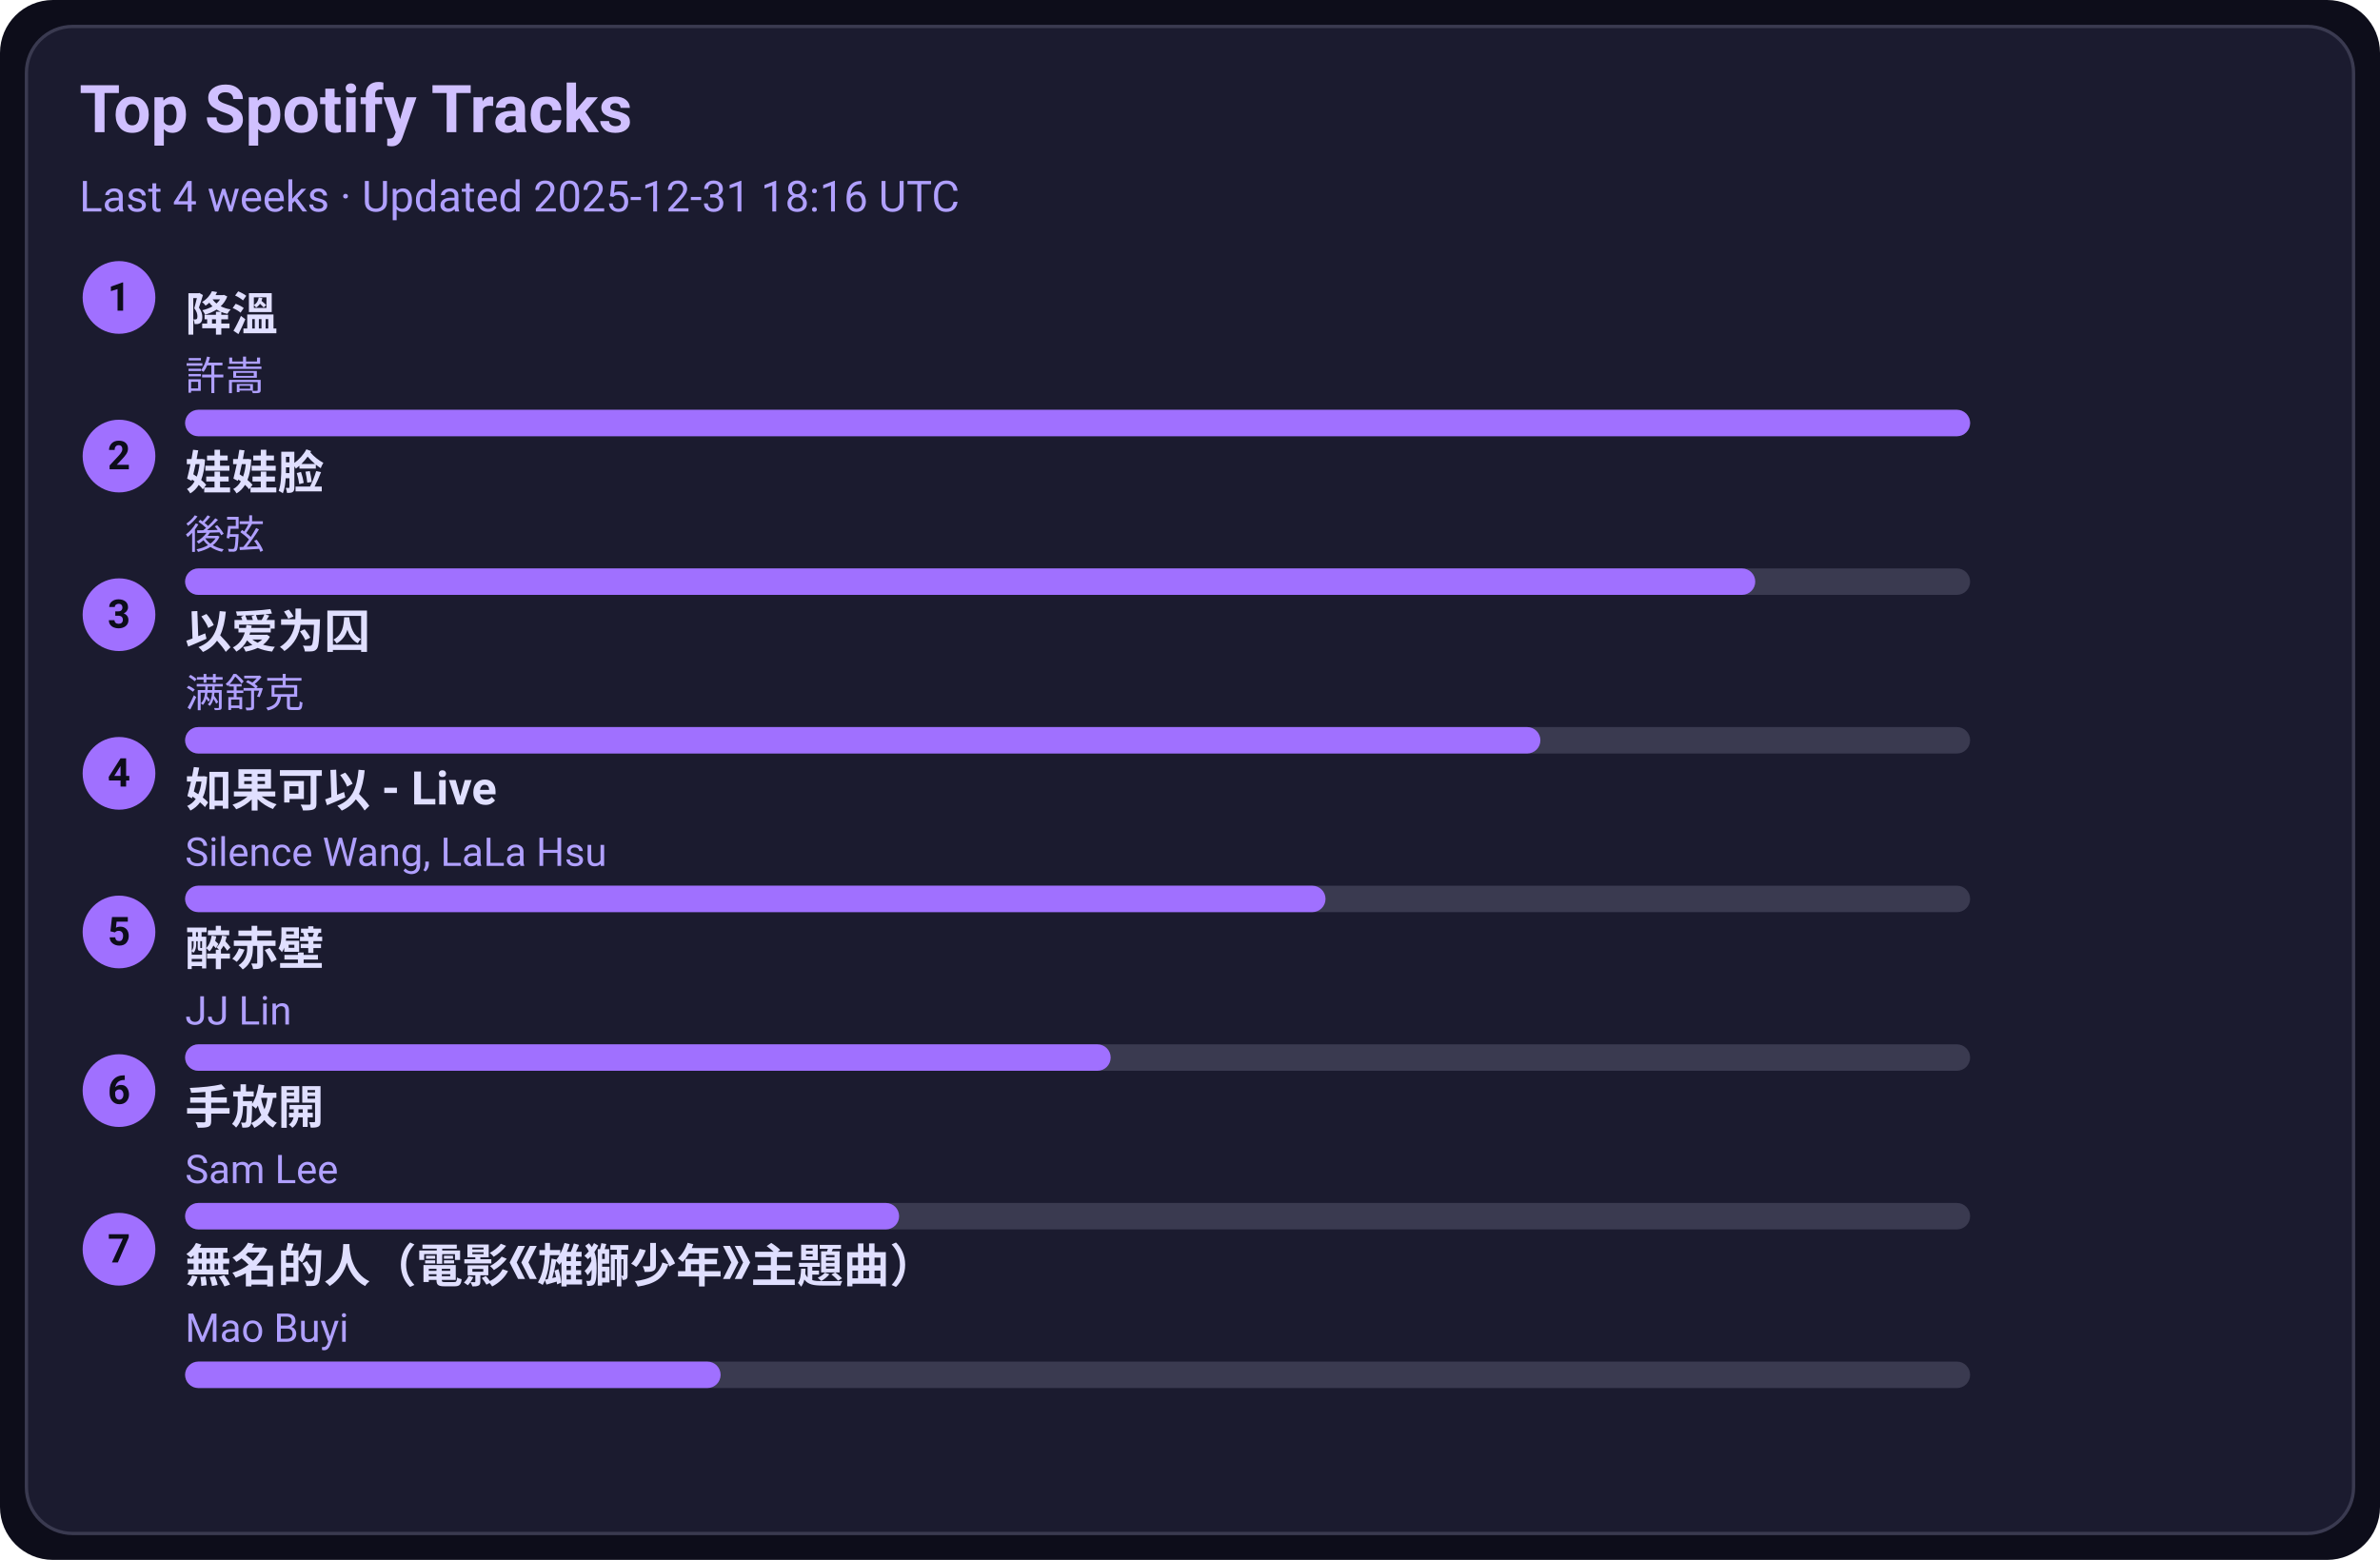
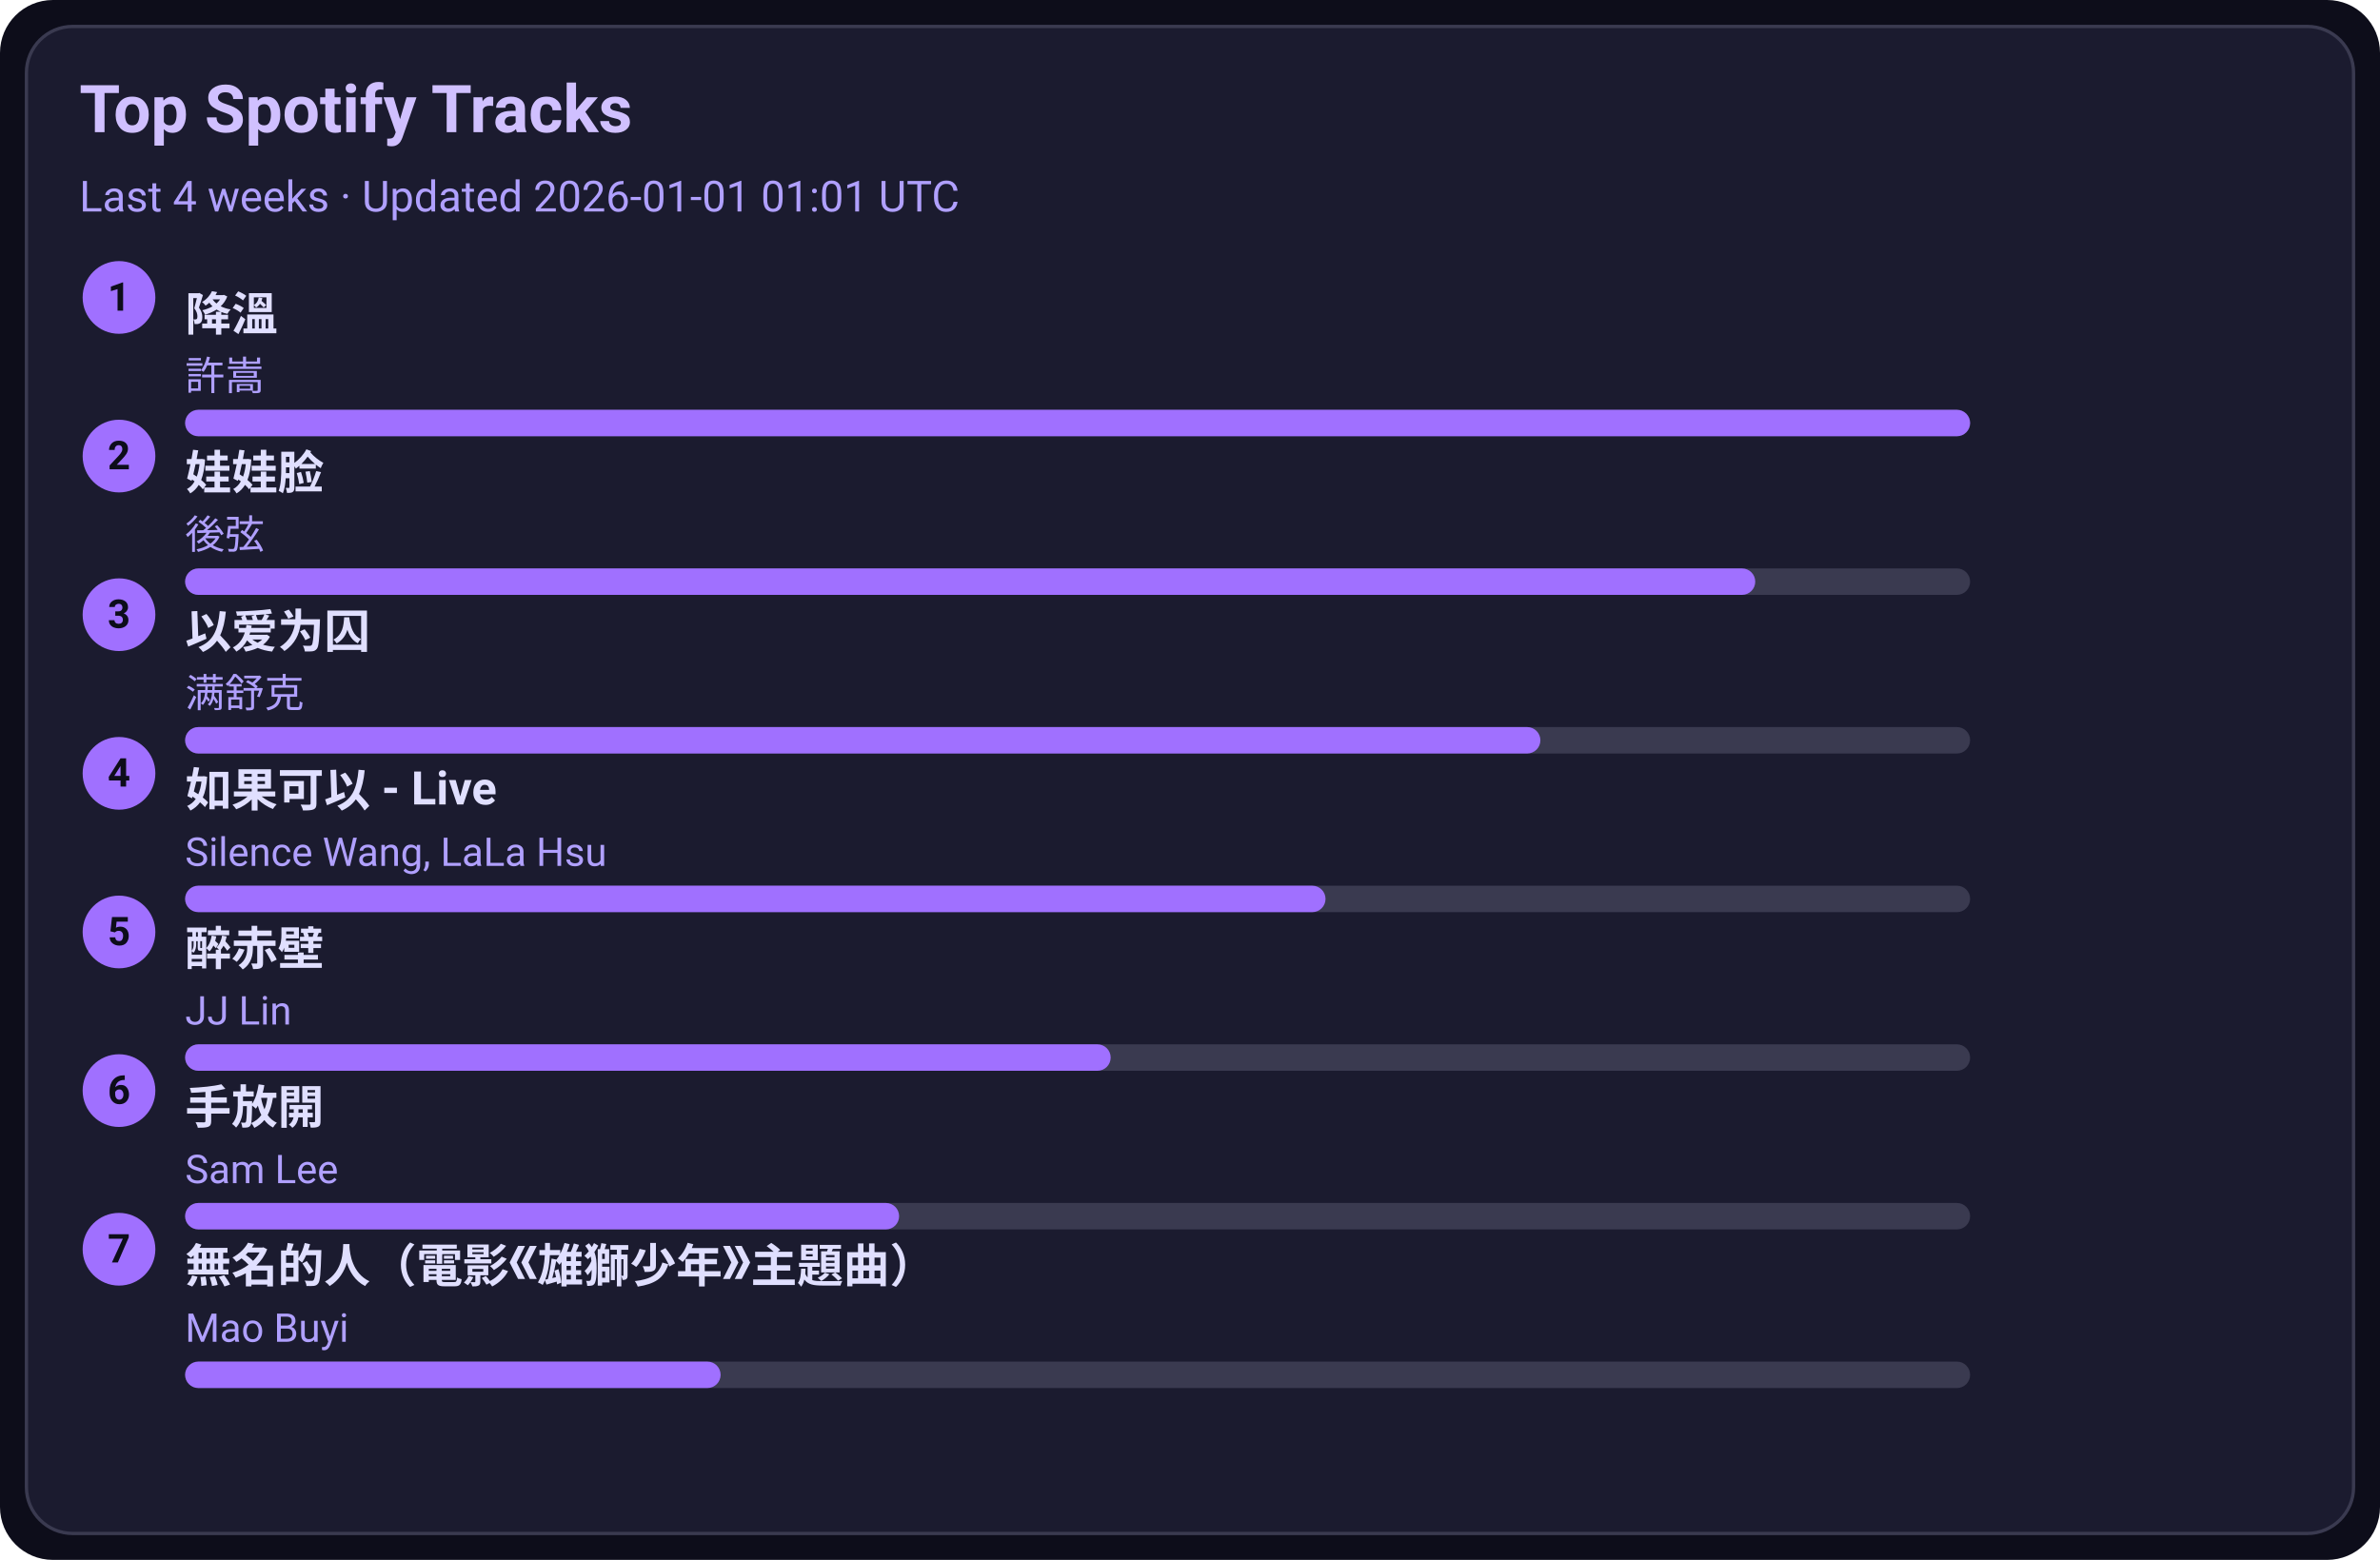
<svg xmlns="http://www.w3.org/2000/svg" width="720" height="472" viewBox="0 0 720 472">
  <style>text{font-family:-apple-system,BlinkMacSystemFont,Segoe UI,Roboto,Ubuntu,Helvetica Neue,Arial,Noto Sans,sans-serif}</style>
  <rect width="720" height="472" rx="16" fill="#0d0d1a" />
  <rect x="8" y="8" width="704" height="456" rx="14" fill="#1b1b2f" stroke="#3a3a50" />
  <text x="24" y="40" font-size="20" fill="#d0c0ff" font-weight="600">Top Spotify Tracks</text>
-   <text x="24" y="64" font-size="13" fill="#b0a0ff">Last 4 weeks · Updated 2025-12-31 18:16 UTC</text>
+   <text x="24" y="64" font-size="13" fill="#b0a0ff">Last 4 weeks · Updated 2026-01-01 01:01 UTC</text>
  <circle cx="36" cy="90" r="11" fill="#a070ff" />
  <text x="36" y="94" text-anchor="middle" font-size="12" fill="#0d0d1a" font-weight="700">1</text>
  <a href="https://open.spotify.com/track/2q9uhrOfyOnBa3oWR1PfYT" target="_blank" rel="noopener noreferrer">
    <text x="56" y="100" font-size="14" fill="#e0dfff" font-weight="600">降溫</text>
  </a>
  <text x="56" y="118" font-size="12" fill="#b0a0ff">許嵩</text>
  <rect x="56" y="124" width="540" height="8" rx="4" fill="#3a3a50" />
  <rect x="56" y="124" width="540" height="8" rx="4" fill="#a070ff" />
  <circle cx="36" cy="138" r="11" fill="#a070ff" />
  <text x="36" y="142" text-anchor="middle" font-size="12" fill="#0d0d1a" font-weight="700">2</text>
  <a href="https://open.spotify.com/track/08ouEICweFmqfgPJnRIQkE" target="_blank" rel="noopener noreferrer">
    <text x="56" y="148" font-size="14" fill="#e0dfff" font-weight="600">娃娃脸</text>
  </a>
  <text x="56" y="166" font-size="12" fill="#b0a0ff">後弦</text>
  <rect x="56" y="172" width="540" height="8" rx="4" fill="#3a3a50" />
  <rect x="56" y="172" width="475" height="8" rx="4" fill="#a070ff" />
  <circle cx="36" cy="186" r="11" fill="#a070ff" />
  <text x="36" y="190" text-anchor="middle" font-size="12" fill="#0d0d1a" font-weight="700">3</text>
  <a href="https://open.spotify.com/track/0RW2LEfGQK5BaIho6sSLqf" target="_blank" rel="noopener noreferrer">
    <text x="56" y="196" font-size="14" fill="#e0dfff" font-weight="600">以爱为囚</text>
  </a>
  <text x="56" y="214" font-size="12" fill="#b0a0ff">满舒克</text>
  <rect x="56" y="220" width="540" height="8" rx="4" fill="#3a3a50" />
  <rect x="56" y="220" width="410" height="8" rx="4" fill="#a070ff" />
  <circle cx="36" cy="234" r="11" fill="#a070ff" />
  <text x="36" y="238" text-anchor="middle" font-size="12" fill="#0d0d1a" font-weight="700">4</text>
  <a href="https://open.spotify.com/track/6IF65dJzfmPcX7jwDegwoo" target="_blank" rel="noopener noreferrer">
    <text x="56" y="244" font-size="14" fill="#e0dfff" font-weight="600">如果可以 - Live</text>
  </a>
  <text x="56" y="262" font-size="12" fill="#b0a0ff">Silence Wang, LaLa Hsu</text>
  <rect x="56" y="268" width="540" height="8" rx="4" fill="#3a3a50" />
  <rect x="56" y="268" width="345" height="8" rx="4" fill="#a070ff" />
  <circle cx="36" cy="282" r="11" fill="#a070ff" />
  <text x="36" y="286" text-anchor="middle" font-size="12" fill="#0d0d1a" font-weight="700">5</text>
  <a href="https://open.spotify.com/track/69lAYqbyHL1A0gctdLd9WV" target="_blank" rel="noopener noreferrer">
    <text x="56" y="292" font-size="14" fill="#e0dfff" font-weight="600">醉赤壁</text>
  </a>
  <text x="56" y="310" font-size="12" fill="#b0a0ff">JJ Lin</text>
  <rect x="56" y="316" width="540" height="8" rx="4" fill="#3a3a50" />
  <rect x="56" y="316" width="280" height="8" rx="4" fill="#a070ff" />
  <circle cx="36" cy="330" r="11" fill="#a070ff" />
  <text x="36" y="334" text-anchor="middle" font-size="12" fill="#0d0d1a" font-weight="700">6</text>
  <a href="https://open.spotify.com/track/2Dd9EXYXI2NNrLG61OtWQv" target="_blank" rel="noopener noreferrer">
    <text x="56" y="340" font-size="14" fill="#e0dfff" font-weight="600">手放開</text>
  </a>
  <text x="56" y="358" font-size="12" fill="#b0a0ff">Sam Lee</text>
  <rect x="56" y="364" width="540" height="8" rx="4" fill="#3a3a50" />
  <rect x="56" y="364" width="216" height="8" rx="4" fill="#a070ff" />
  <circle cx="36" cy="378" r="11" fill="#a070ff" />
  <text x="36" y="382" text-anchor="middle" font-size="12" fill="#0d0d1a" font-weight="700">7</text>
  <a href="https://open.spotify.com/track/72kP6AJqsEeSLkO640Tu7F" target="_blank" rel="noopener noreferrer">
    <text x="56" y="388" font-size="14" fill="#e0dfff" font-weight="600">無名的人（電影《雄獅少年》主題曲）</text>
  </a>
  <text x="56" y="406" font-size="12" fill="#b0a0ff">Mao Buyi</text>
  <rect x="56" y="412" width="540" height="8" rx="4" fill="#3a3a50" />
  <rect x="56" y="412" width="162" height="8" rx="4" fill="#a070ff" />
</svg>
